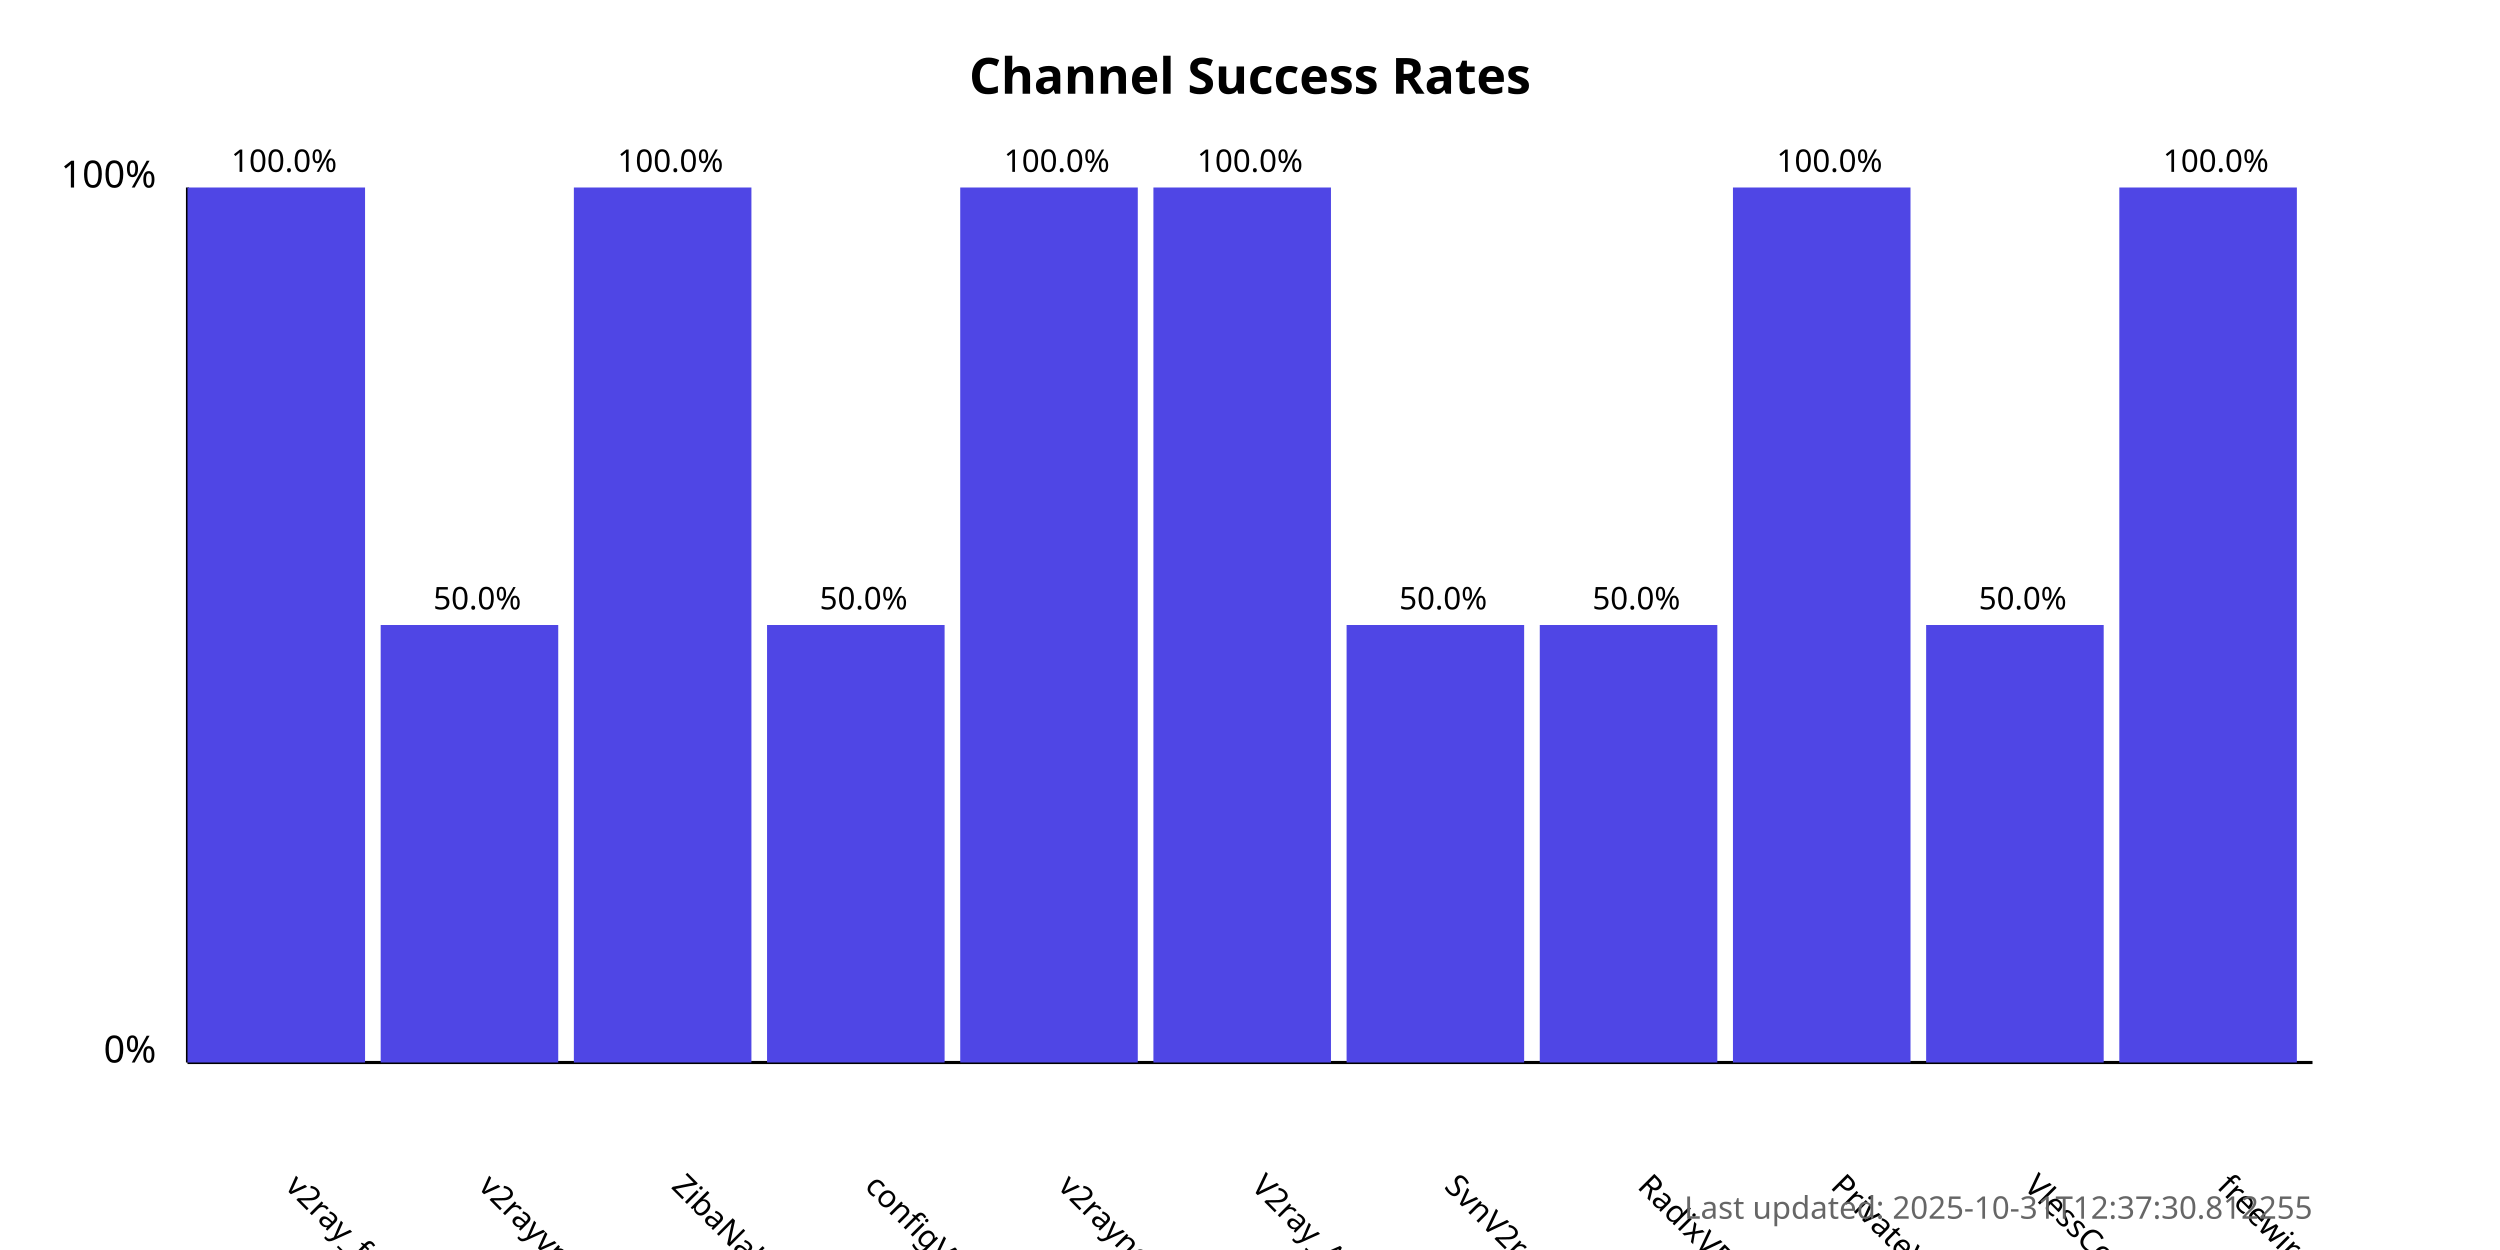
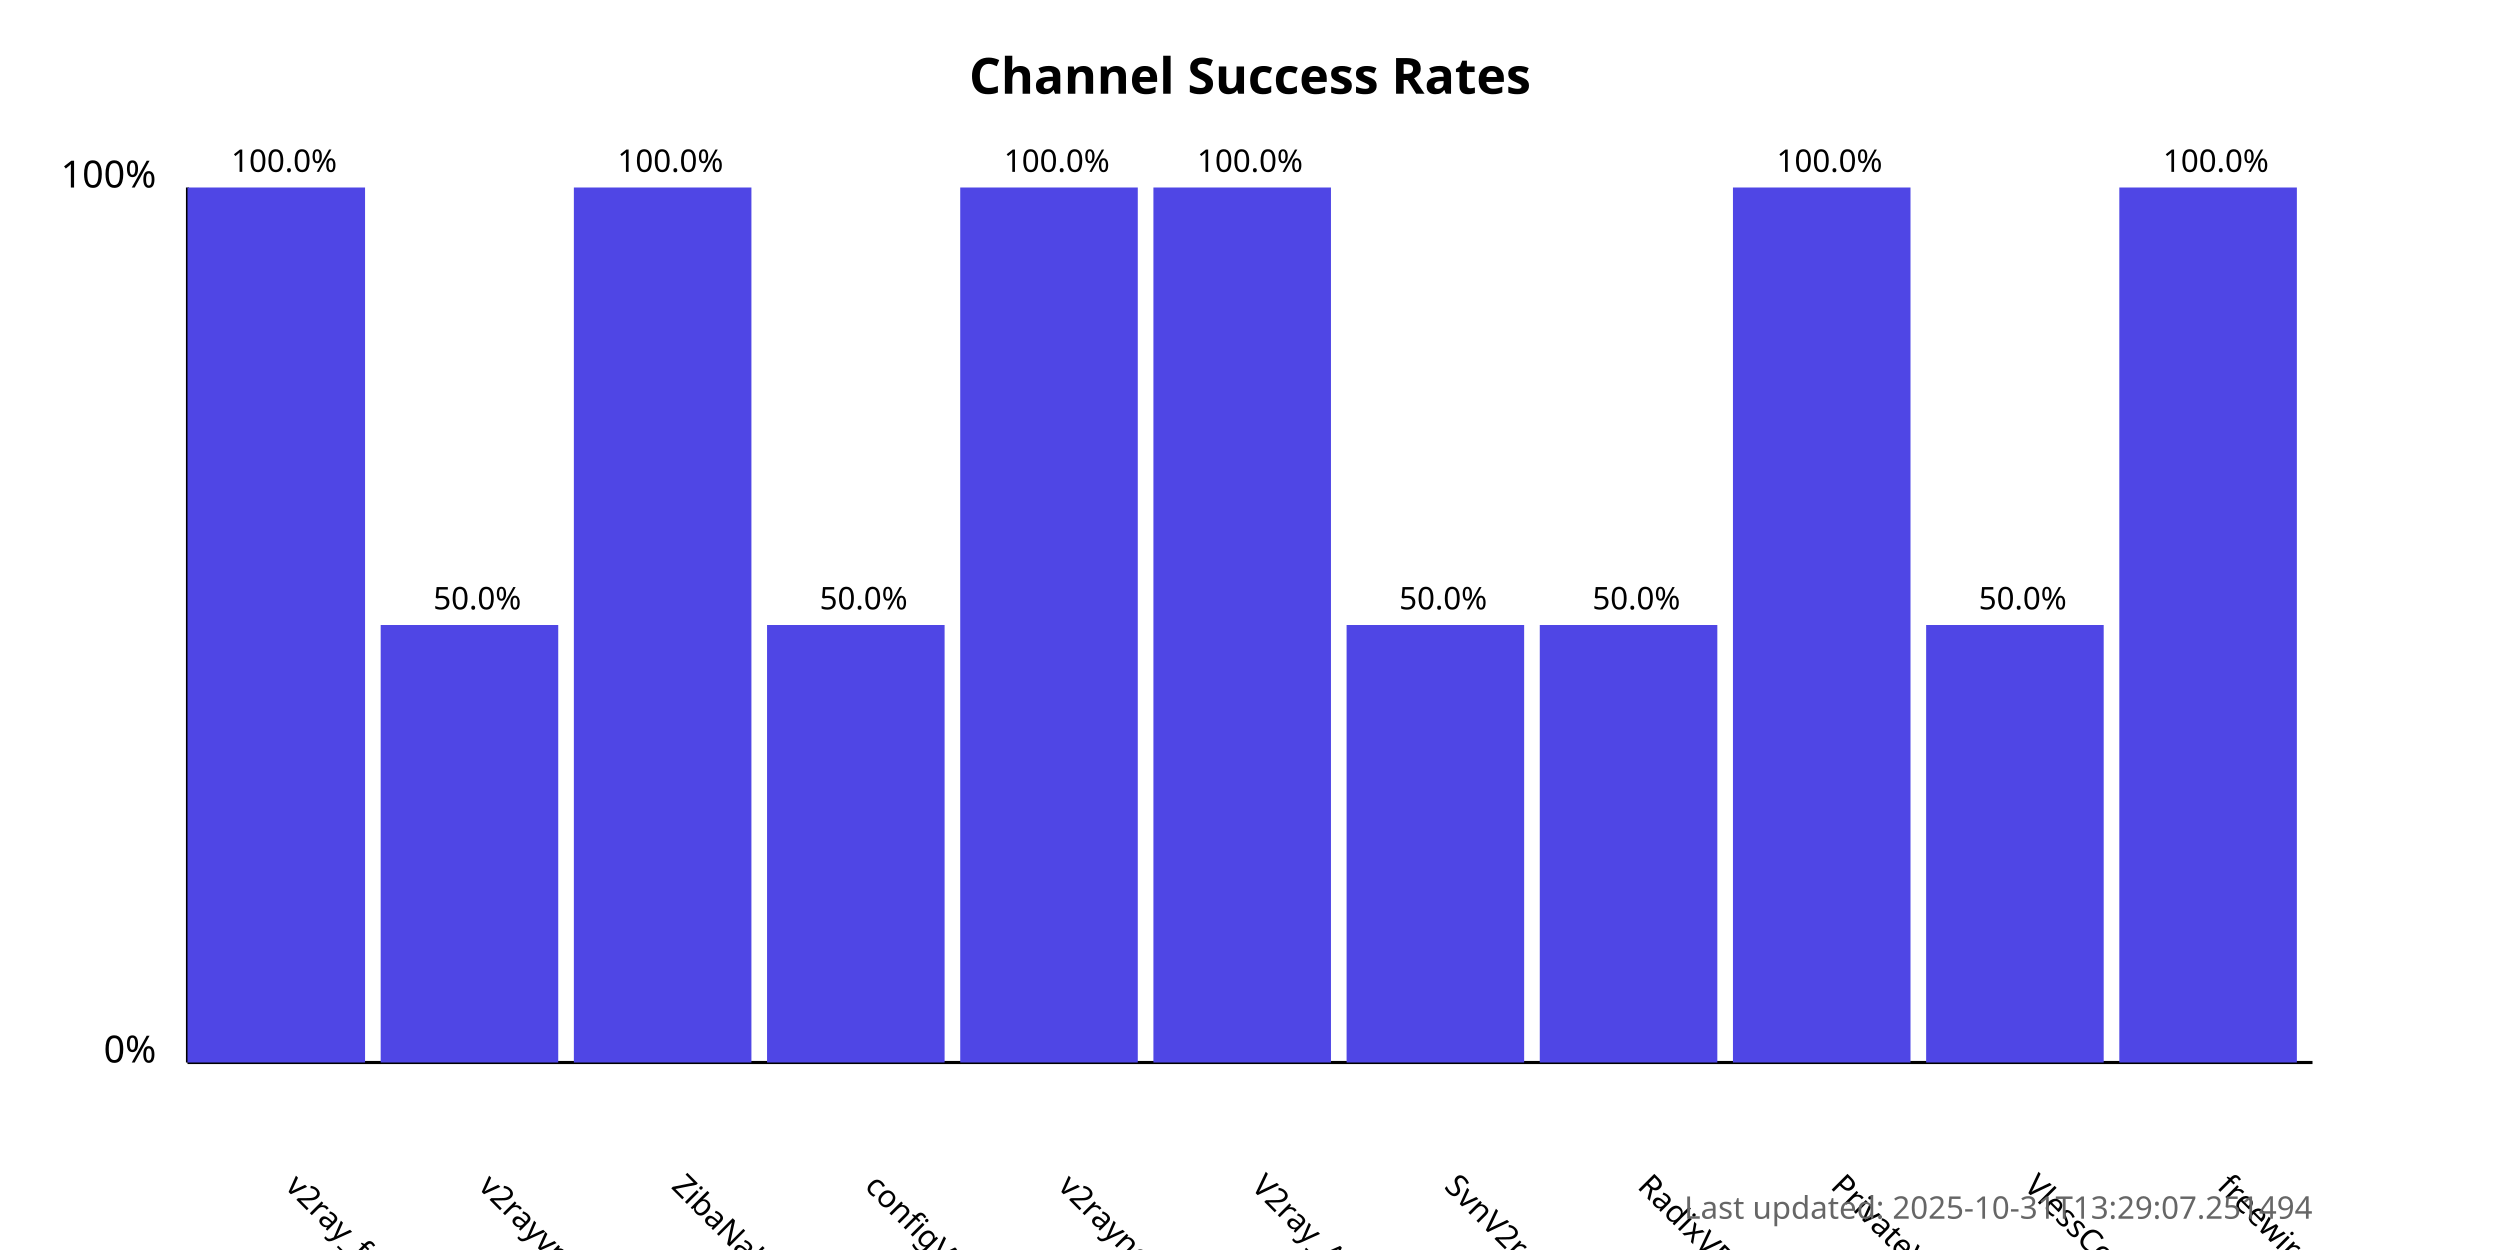
<svg xmlns="http://www.w3.org/2000/svg" width="800" height="400">
  <style>
            .chart-title { font: bold 16px sans-serif; }
            .axis-label { font: 12px sans-serif; }
            .tick-label { font: 10px sans-serif; }
            .bar { fill: #4f46e5; }
            .bar:hover { fill: #6366f1; }
            .timestamp { font: 10px sans-serif; fill: #666; }
        </style>
  <text x="400.0" y="30" text-anchor="middle" class="chart-title">
            Channel Success Rates
        </text>
  <line x1="60" y1="340" x2="60" y2="60" stroke="black" stroke-width="1" />
  <line x1="60" y1="340" x2="740" y2="340" stroke="black" stroke-width="1" />
  <text x="50" y="340" text-anchor="end" class="axis-label">0%</text>
  <text x="50" y="60" text-anchor="end" class="axis-label">100%</text>
  <g>
    <rect x="60" y="60.0" width="56.818" height="280.0" class="bar" />
    <text x="90.909" y="380" transform="rotate(45, 90.90909, 380)" text-anchor="start" class="tick-label">
                v2ray_free_conf
            </text>
    <text x="90.909" y="55.0" text-anchor="middle" class="tick-label">
                100.0%
            </text>
  </g>
  <g>
    <rect x="121.818" y="200.0" width="56.818" height="140.0" class="bar" />
    <text x="152.727" y="380" transform="rotate(45, 152.7273, 380)" text-anchor="start" class="tick-label">
                v2rayvpno
            </text>
    <text x="152.727" y="195.0" text-anchor="middle" class="tick-label">
                50.0%
            </text>
  </g>
  <g>
    <rect x="183.636" y="60.0" width="56.818" height="280.0" class="bar" />
    <text x="214.545" y="380" transform="rotate(45, 214.5455, 380)" text-anchor="start" class="tick-label">
                ZibaNabz
            </text>
    <text x="214.545" y="55.0" text-anchor="middle" class="tick-label">
                100.0%
            </text>
  </g>
  <g>
    <rect x="245.455" y="200.0" width="56.818" height="140.0" class="bar" />
    <text x="276.364" y="380" transform="rotate(45, 276.3636, 380)" text-anchor="start" class="tick-label">
                configV2rayForFree
            </text>
    <text x="276.364" y="195.0" text-anchor="middle" class="tick-label">
                50.0%
            </text>
  </g>
  <g>
    <rect x="307.273" y="60.0" width="56.818" height="280.0" class="bar" />
    <text x="338.182" y="380" transform="rotate(45, 338.1818, 380)" text-anchor="start" class="tick-label">
                v2rayngvpn
            </text>
    <text x="338.182" y="55.0" text-anchor="middle" class="tick-label">
                100.0%
            </text>
  </g>
  <g>
    <rect x="369.091" y="60.0" width="56.818" height="280.0" class="bar" />
    <text x="400.0" y="380" transform="rotate(45, 400.0, 380)" text-anchor="start" class="tick-label">
                V2ray_Alpha
            </text>
    <text x="400.0" y="55.0" text-anchor="middle" class="tick-label">
                100.0%
            </text>
  </g>
  <g>
    <rect x="430.909" y="200.0" width="56.818" height="140.0" class="bar" />
    <text x="461.818" y="380" transform="rotate(45, 461.8182, 380)" text-anchor="start" class="tick-label">
                SvnV2ray
            </text>
    <text x="461.818" y="195.0" text-anchor="middle" class="tick-label">
                50.0%
            </text>
  </g>
  <g>
    <rect x="492.727" y="200.0" width="56.818" height="140.0" class="bar" />
    <text x="523.636" y="380" transform="rotate(45, 523.6364, 380)" text-anchor="start" class="tick-label">
                RadixVPN
            </text>
    <text x="523.636" y="195.0" text-anchor="middle" class="tick-label">
                50.0%
            </text>
  </g>
  <g>
    <rect x="554.545" y="60.0" width="56.818" height="280.0" class="bar" />
    <text x="585.455" y="380" transform="rotate(45, 585.4545, 380)" text-anchor="start" class="tick-label">
                PrivateVPNs
            </text>
    <text x="585.455" y="55.0" text-anchor="middle" class="tick-label">
                100.0%
            </text>
  </g>
  <g>
    <rect x="616.364" y="200.0" width="56.818" height="140.0" class="bar" />
    <text x="647.273" y="380" transform="rotate(45, 647.2727, 380)" text-anchor="start" class="tick-label">
                VlessConfig
            </text>
    <text x="647.273" y="195.0" text-anchor="middle" class="tick-label">
                50.0%
            </text>
  </g>
  <g>
    <rect x="678.182" y="60.0" width="56.818" height="280.0" class="bar" />
    <text x="709.091" y="380" transform="rotate(45, 709.0909, 380)" text-anchor="start" class="tick-label">
                freewireguard
            </text>
    <text x="709.091" y="55.0" text-anchor="middle" class="tick-label">
                100.0%
            </text>
  </g>
  <text x="740" y="390" text-anchor="end" class="timestamp">
-             Last updated: 2025-10-31T12:37:30.812255
+             Last updated: 2025-10-31T13:29:07.251494
        </text>
</svg>
